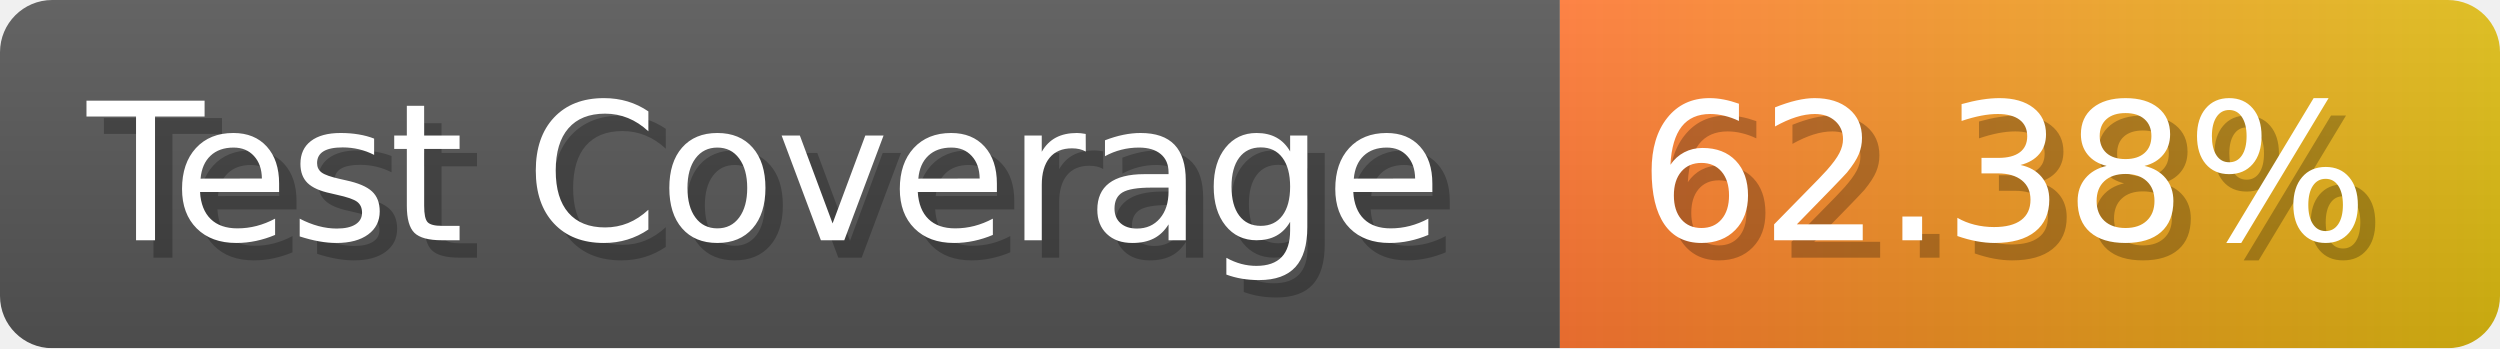
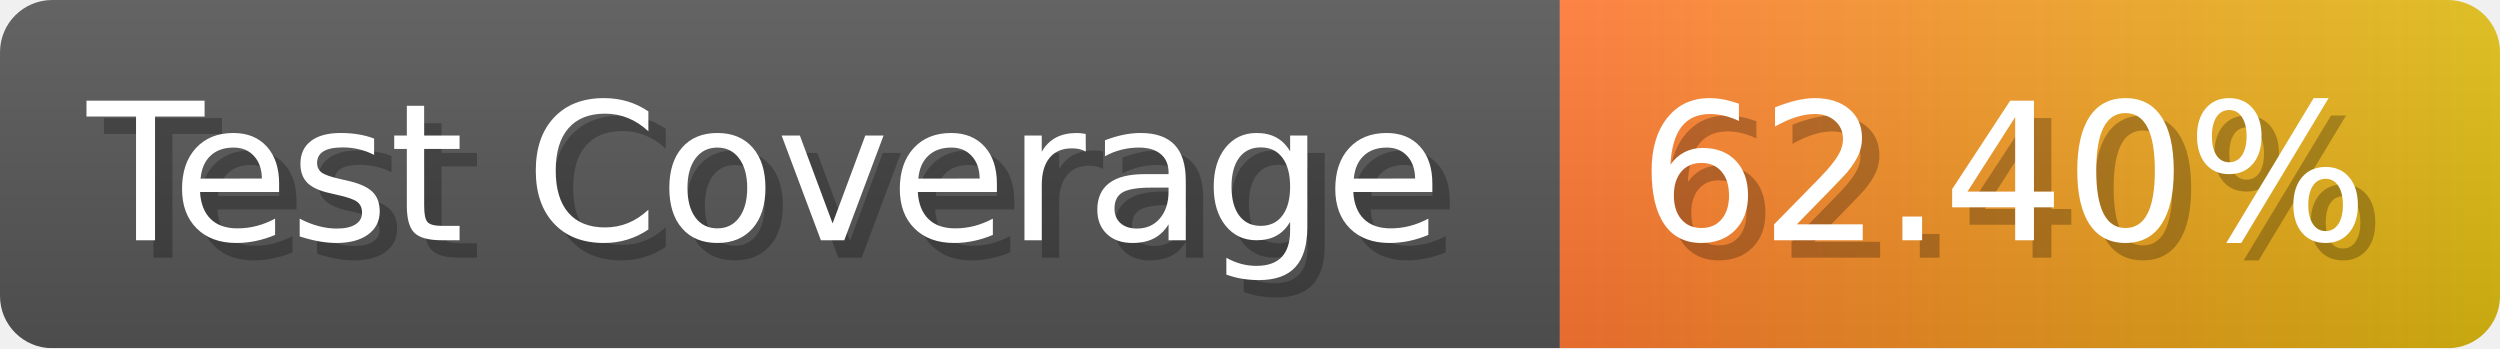
- <svg xmlns="http://www.w3.org/2000/svg" width="143.6" height="20" viewBox="0 0 1436 200" role="img" aria-label="Test Coverage: 62.38%">
+ <svg xmlns="http://www.w3.org/2000/svg" width="143.6" height="20" viewBox="0 0 1436 200" role="img" aria-label="Test Coverage: 62.40%">
  <linearGradient id="a" x2="0" y2="100%">
    <stop offset="0" stop-opacity=".1" stop-color="#EEE" />
    <stop offset="1" stop-opacity=".1" />
  </linearGradient>
  <mask id="m">
    <rect width="1436" height="200" rx="30" fill="#FFF" />
  </mask>
  <g mask="url(#m)">
    <rect width="896" height="200" fill="#555" />
    <rect width="540" height="200" fill="url(#x)" x="896" />
    <rect width="1436" height="200" fill="url(#a)" />
  </g>
  <g aria-hidden="true" fill="#fff" text-anchor="start" font-family="Verdana,DejaVu Sans,sans-serif" font-size="110">
    <text x="60" y="148" textLength="796" fill="#000" opacity="0.25">Test Coverage</text>
    <text x="50" y="138" textLength="796">Test Coverage</text>
-     <text x="951" y="148" textLength="440" fill="#000" opacity="0.25">62.38%</text>
-     <text x="941" y="138" textLength="440">62.38%</text>
+     <text x="951" y="148" textLength="440" fill="#000" opacity="0.25">62.40%</text>
+     <text x="941" y="138" textLength="440">62.40%</text>
  </g>
  <linearGradient id="x" x1="0%" y1="0%" x2="100%" y2="0%">
    <stop offset="0%" style="stop-color:#F73" />
    <stop offset="100%" style="stop-color:#DB1" />
  </linearGradient>
</svg>
